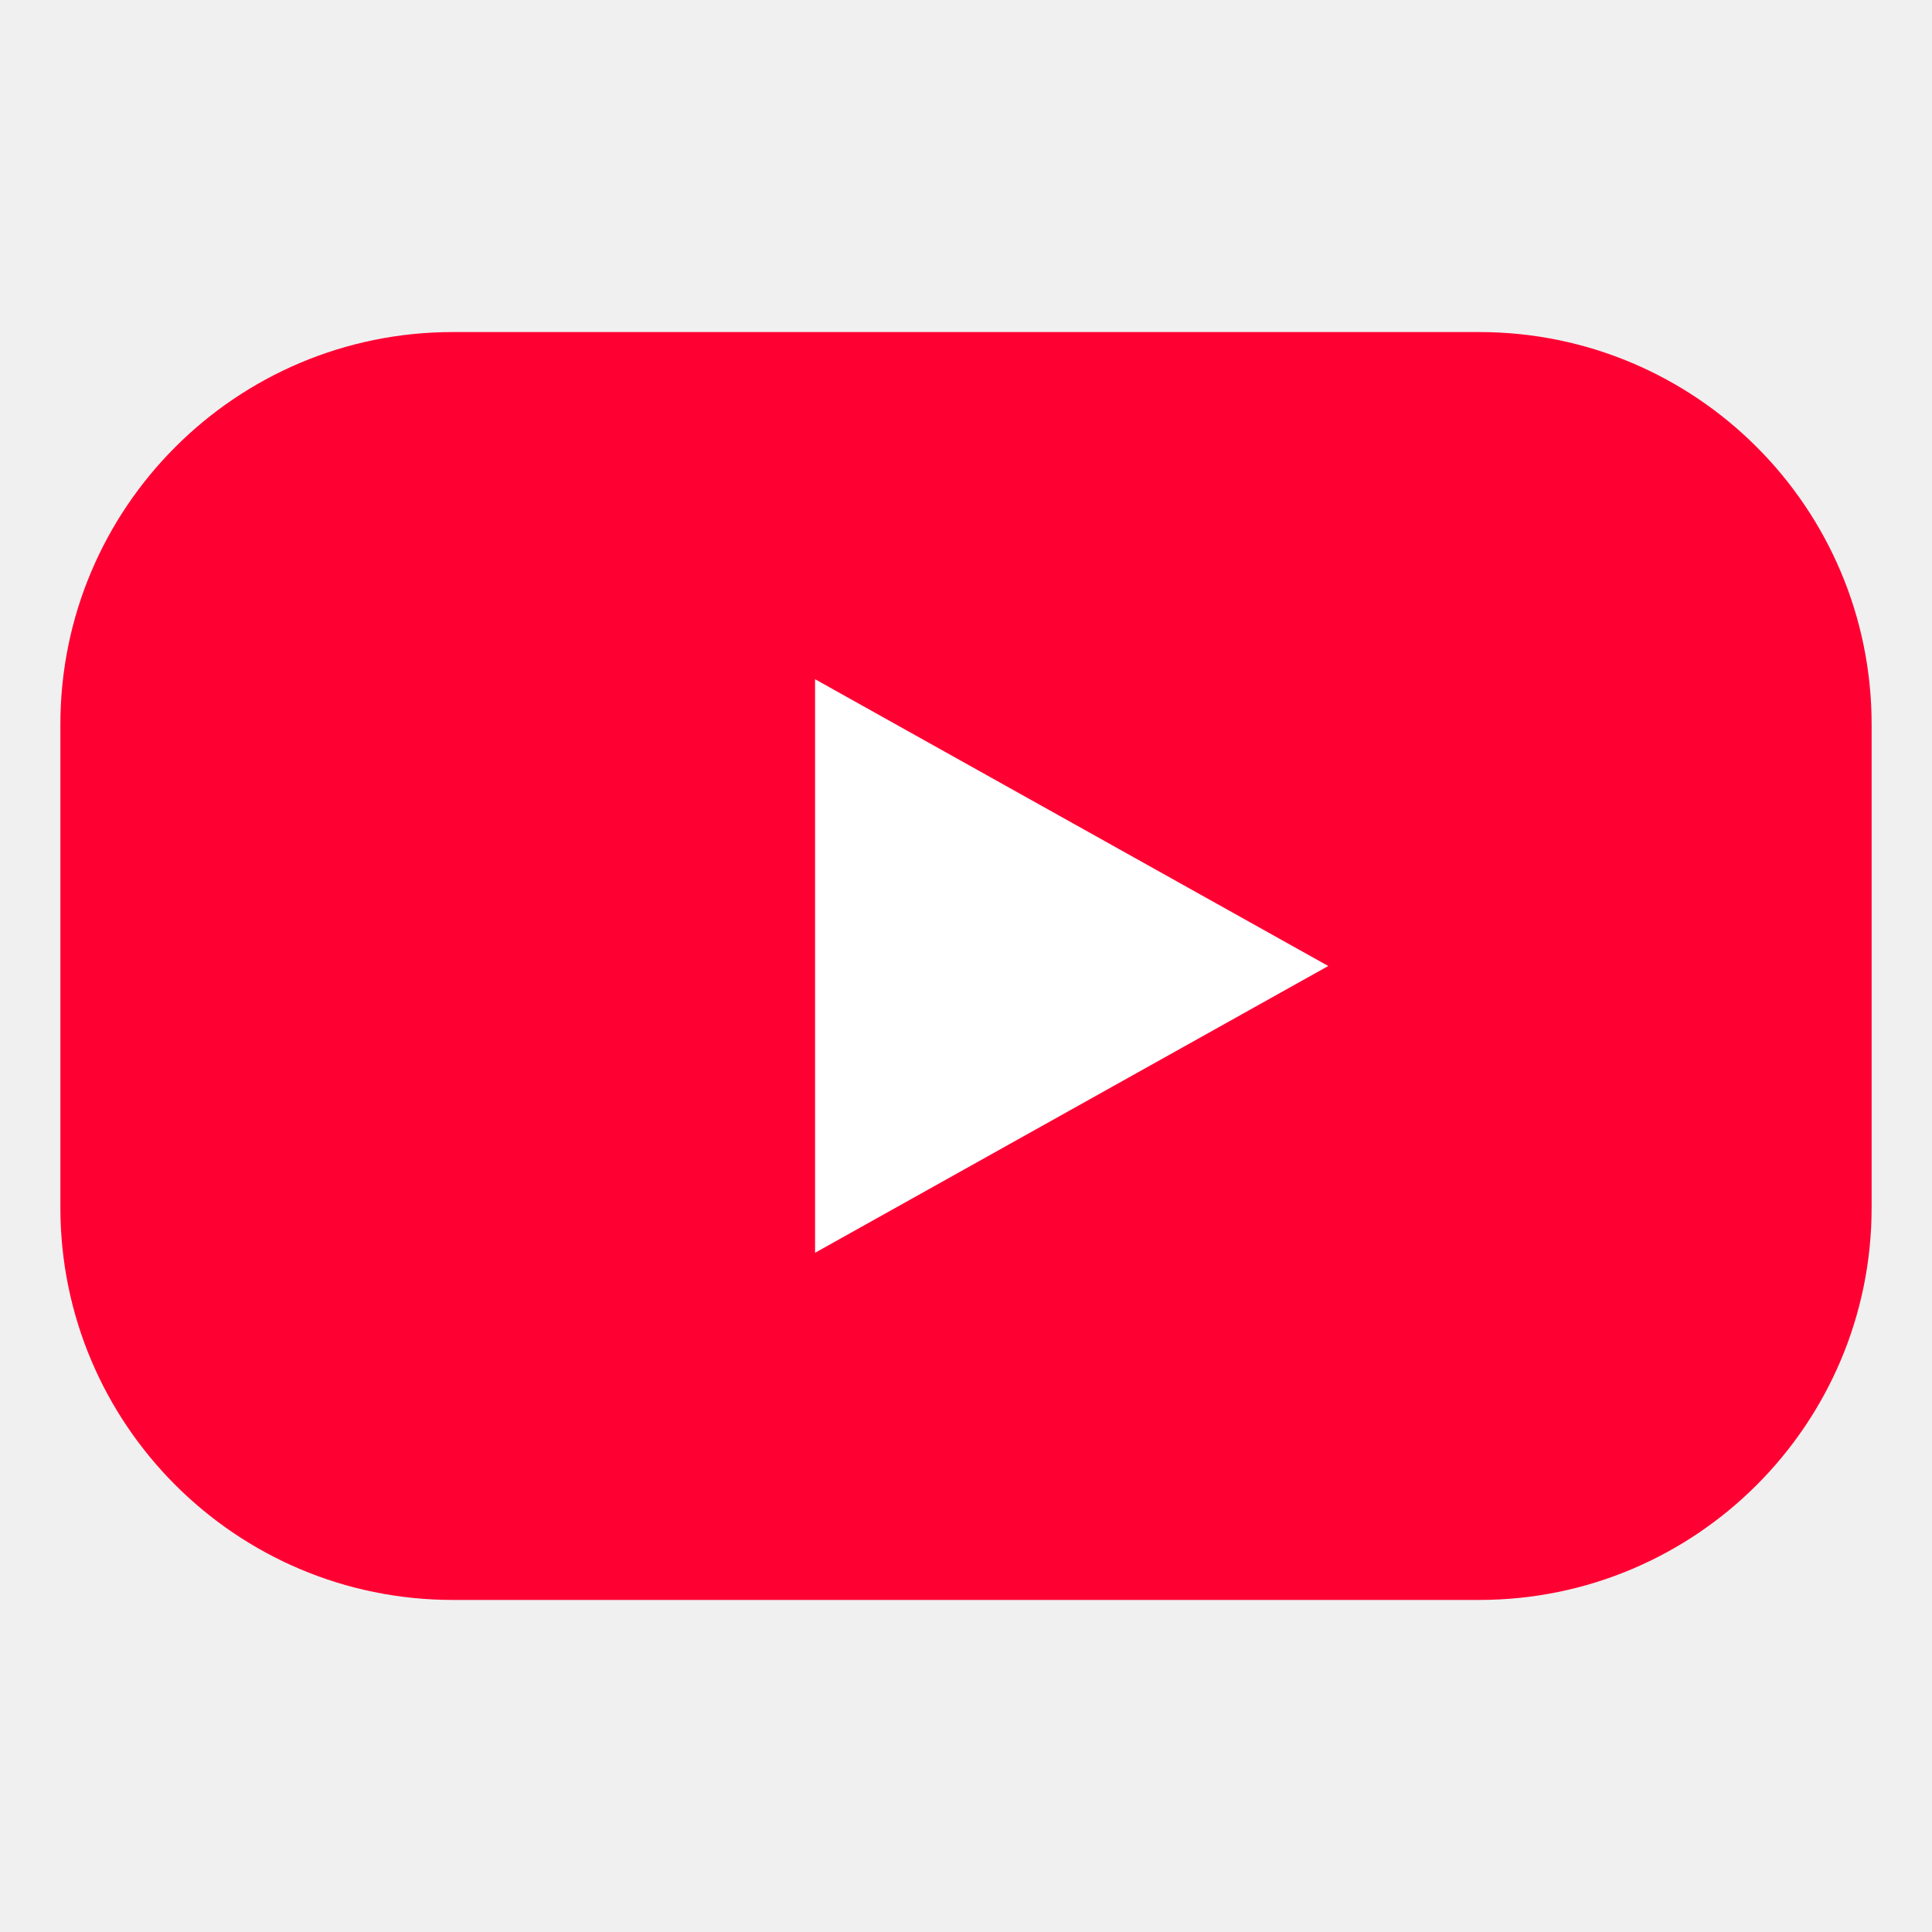
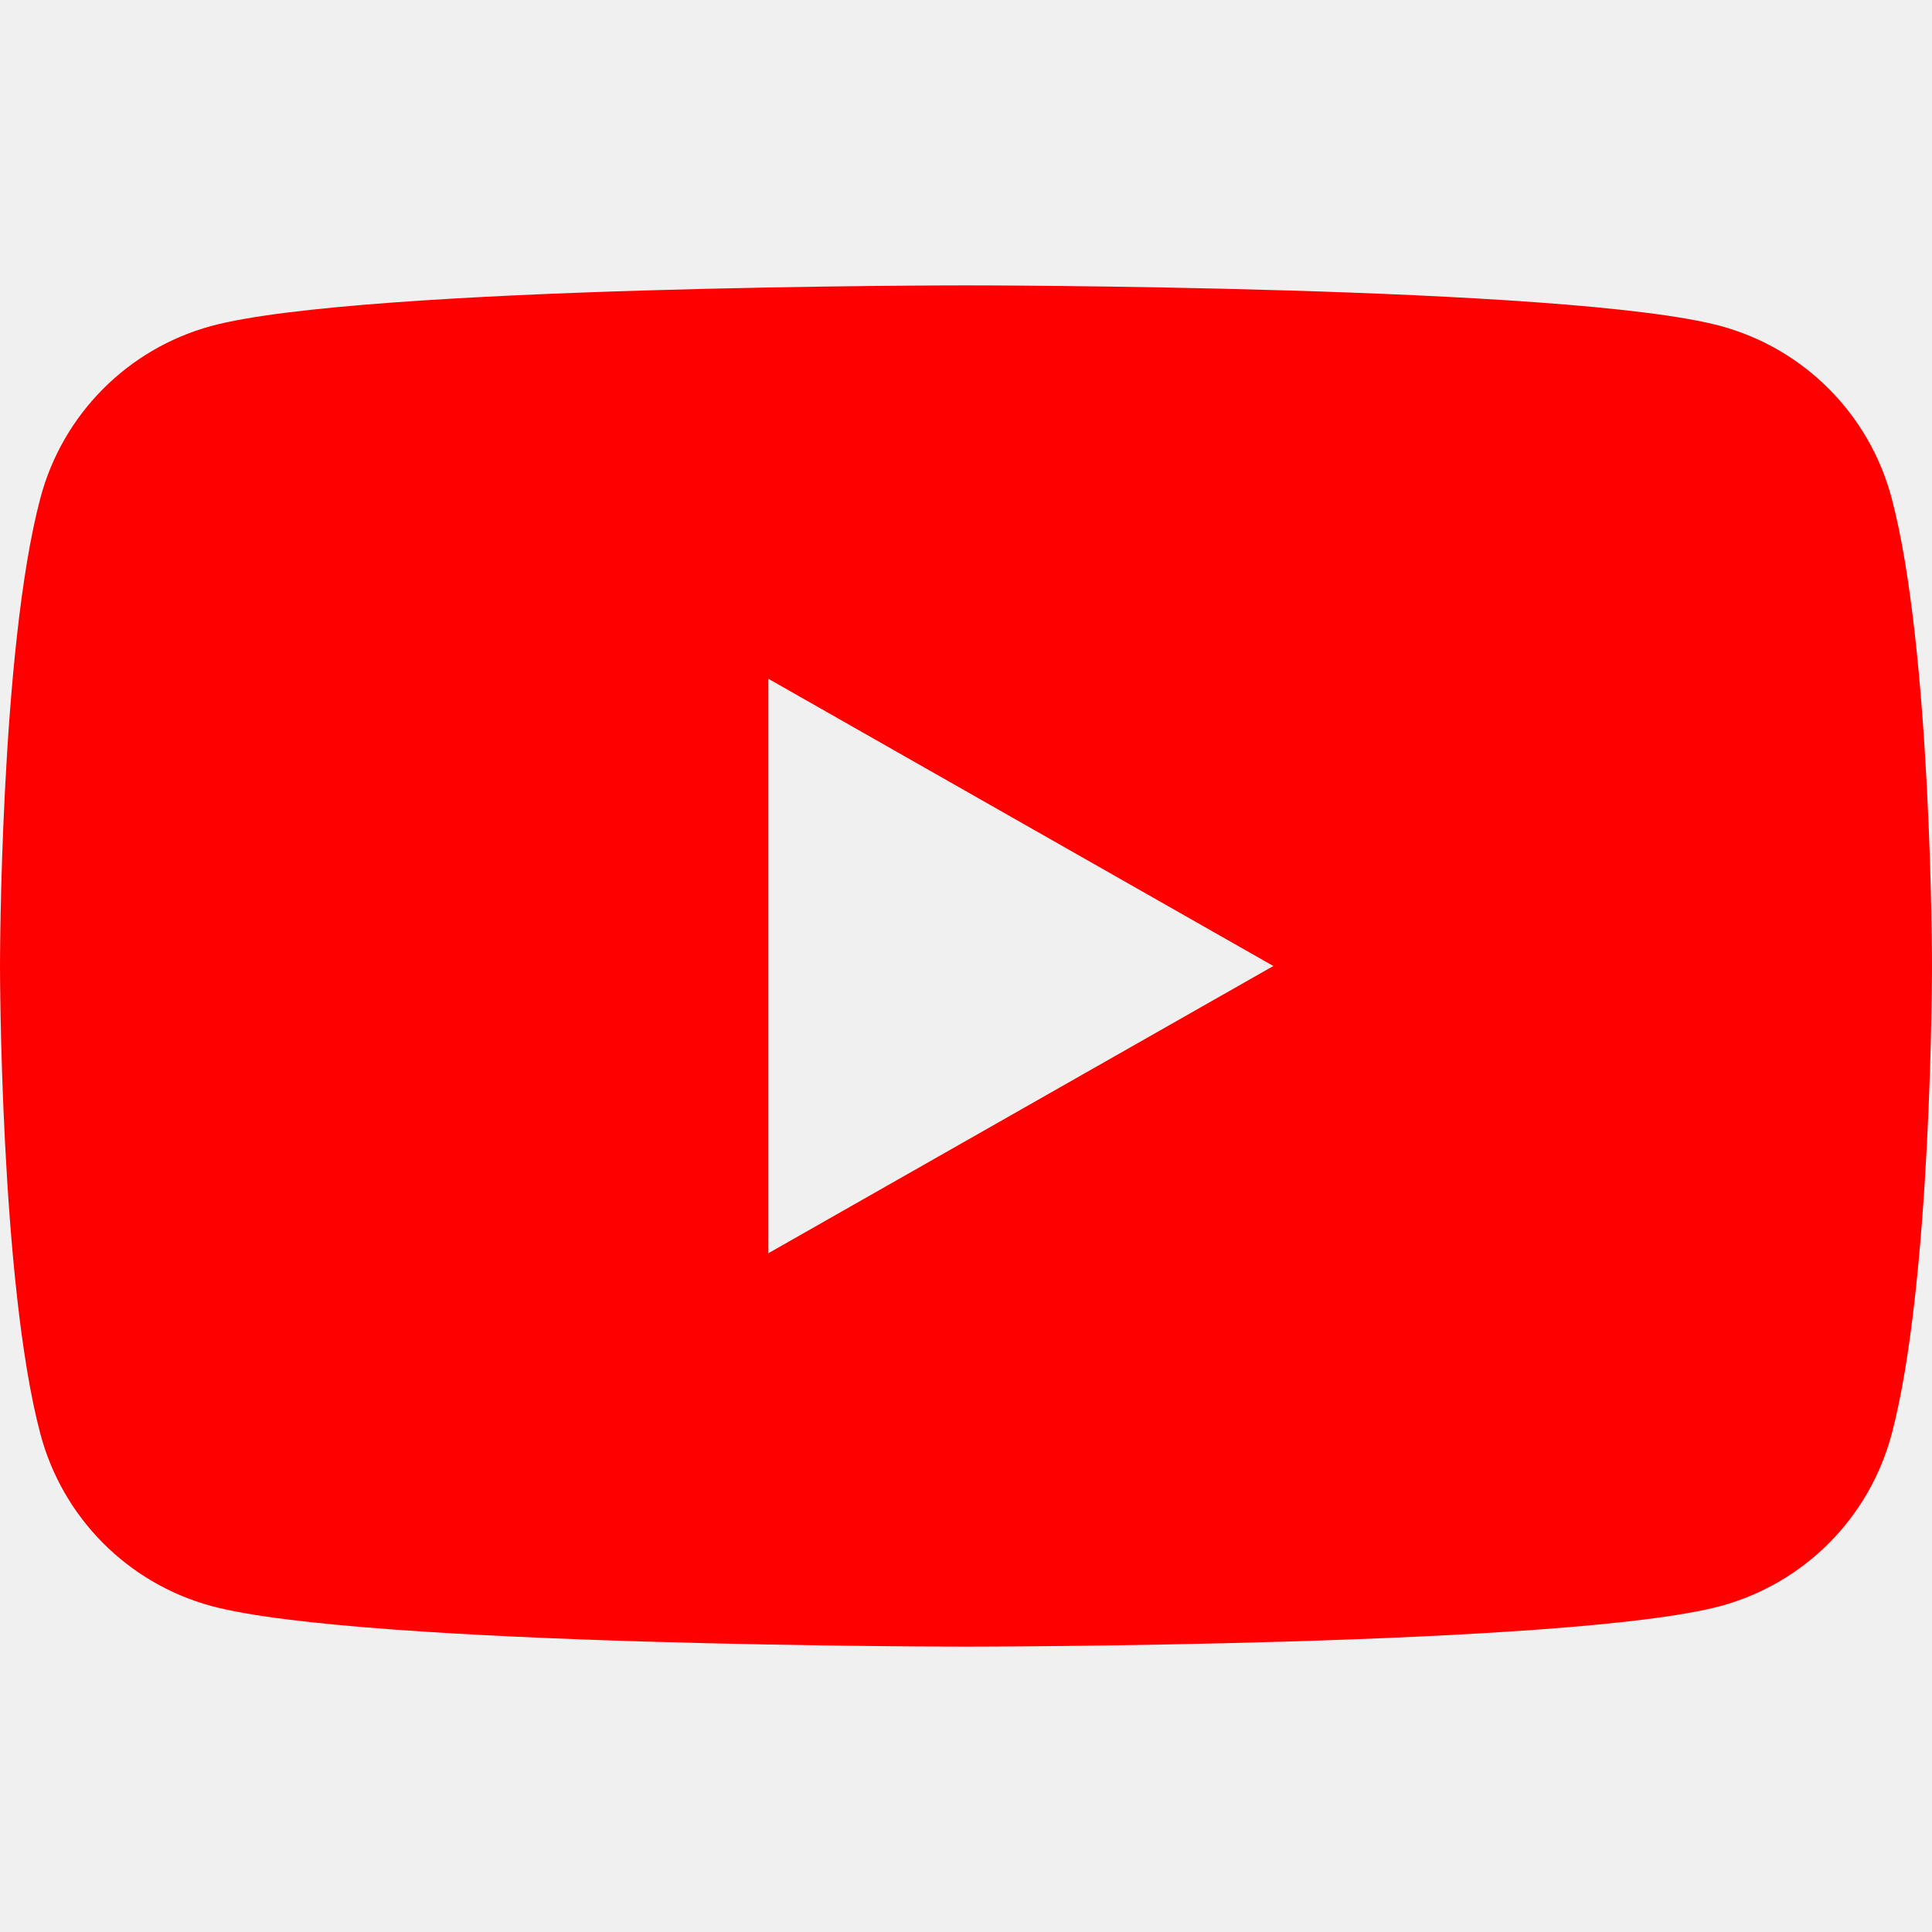
- <svg xmlns="http://www.w3.org/2000/svg" viewBox="0 0 64 64">
-   <rect x="2" y="11" width="60" height="42" rx="13" fill="#ff0033" />
-   <path fill="#fff" d="M27 22.5 44 32 27 41.5z" />
+ <svg xmlns="http://www.w3.org/2000/svg" fill="#ff0000" role="img" viewBox="0 0 24 24">
+   <path d="M23.498 6.186a3.016 3.016 0 0 0-2.122-2.136C19.505 3.545 12 3.545 12 3.545s-7.505 0-9.377.505A3.017 3.017 0 0 0 .502 6.186C0 8.07 0 12 0 12s0 3.93.502 5.814a3.016 3.016 0 0 0 2.122 2.136c1.871.505 9.376.505 9.376.505s7.505 0 9.377-.505a3.015 3.015 0 0 0 2.122-2.136C24 15.93 24 12 24 12s0-3.93-.502-5.814zM9.545 15.568V8.432L15.818 12l-6.273 3.568z" />
</svg>
